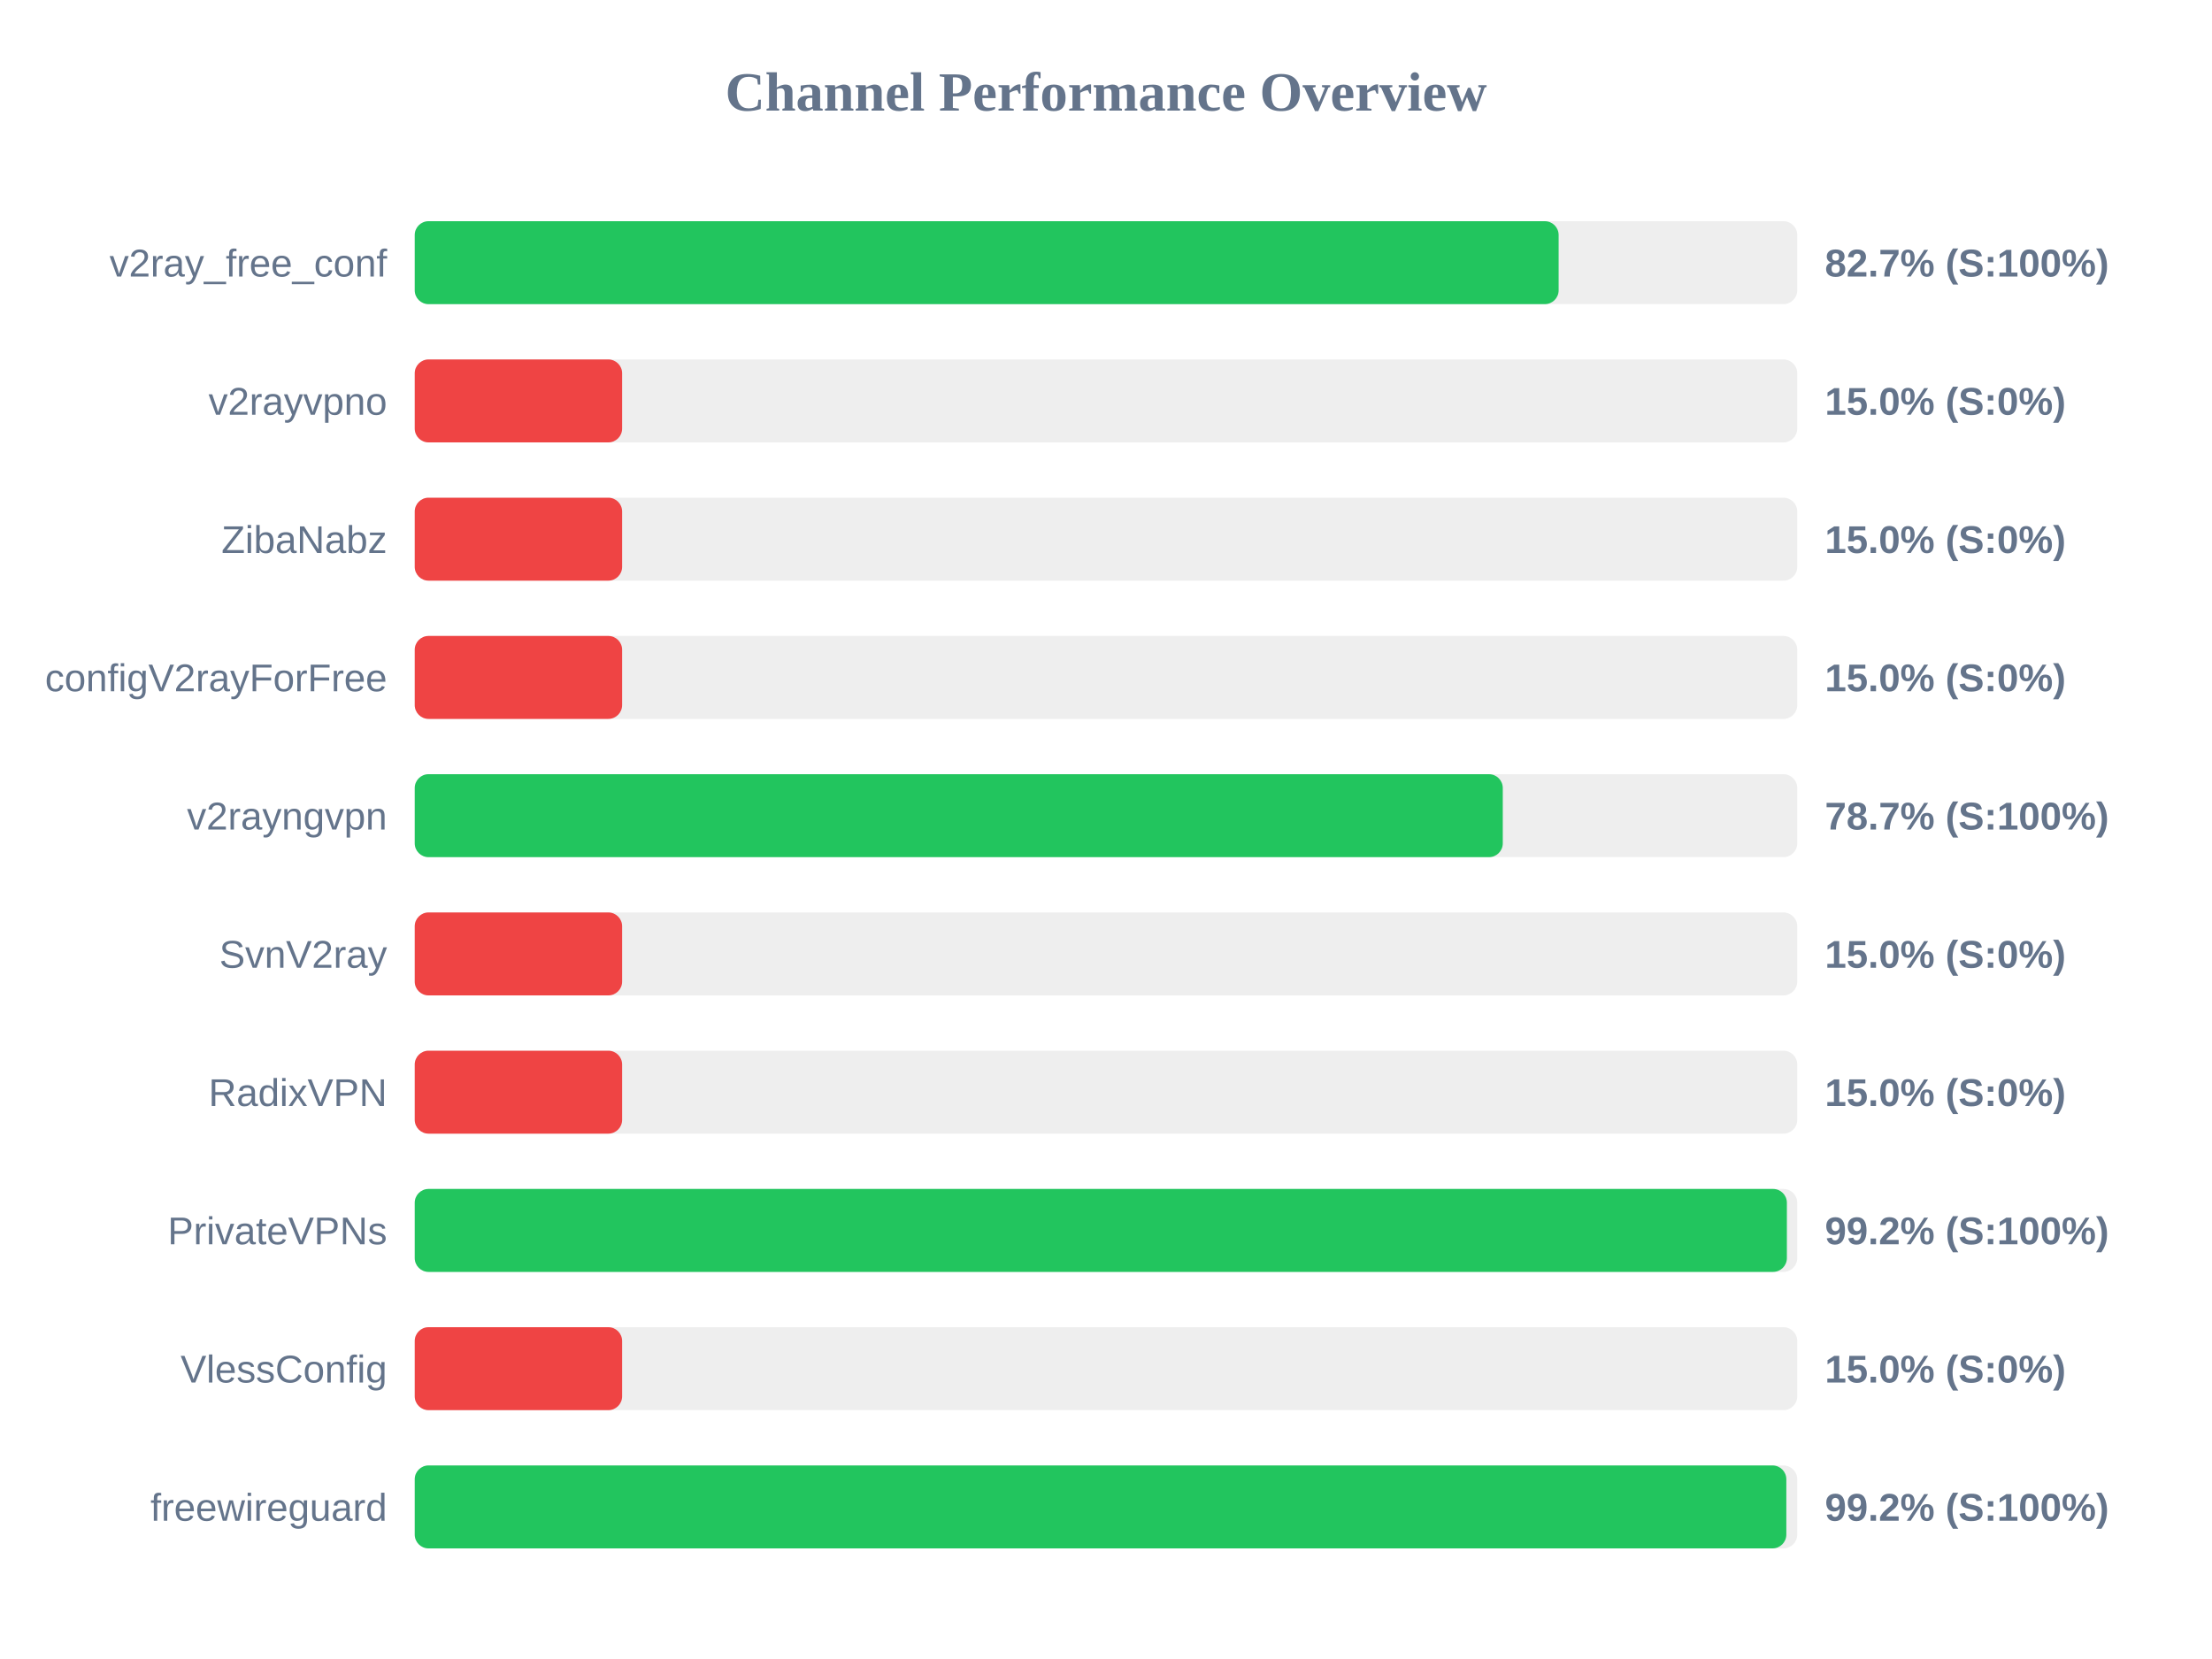
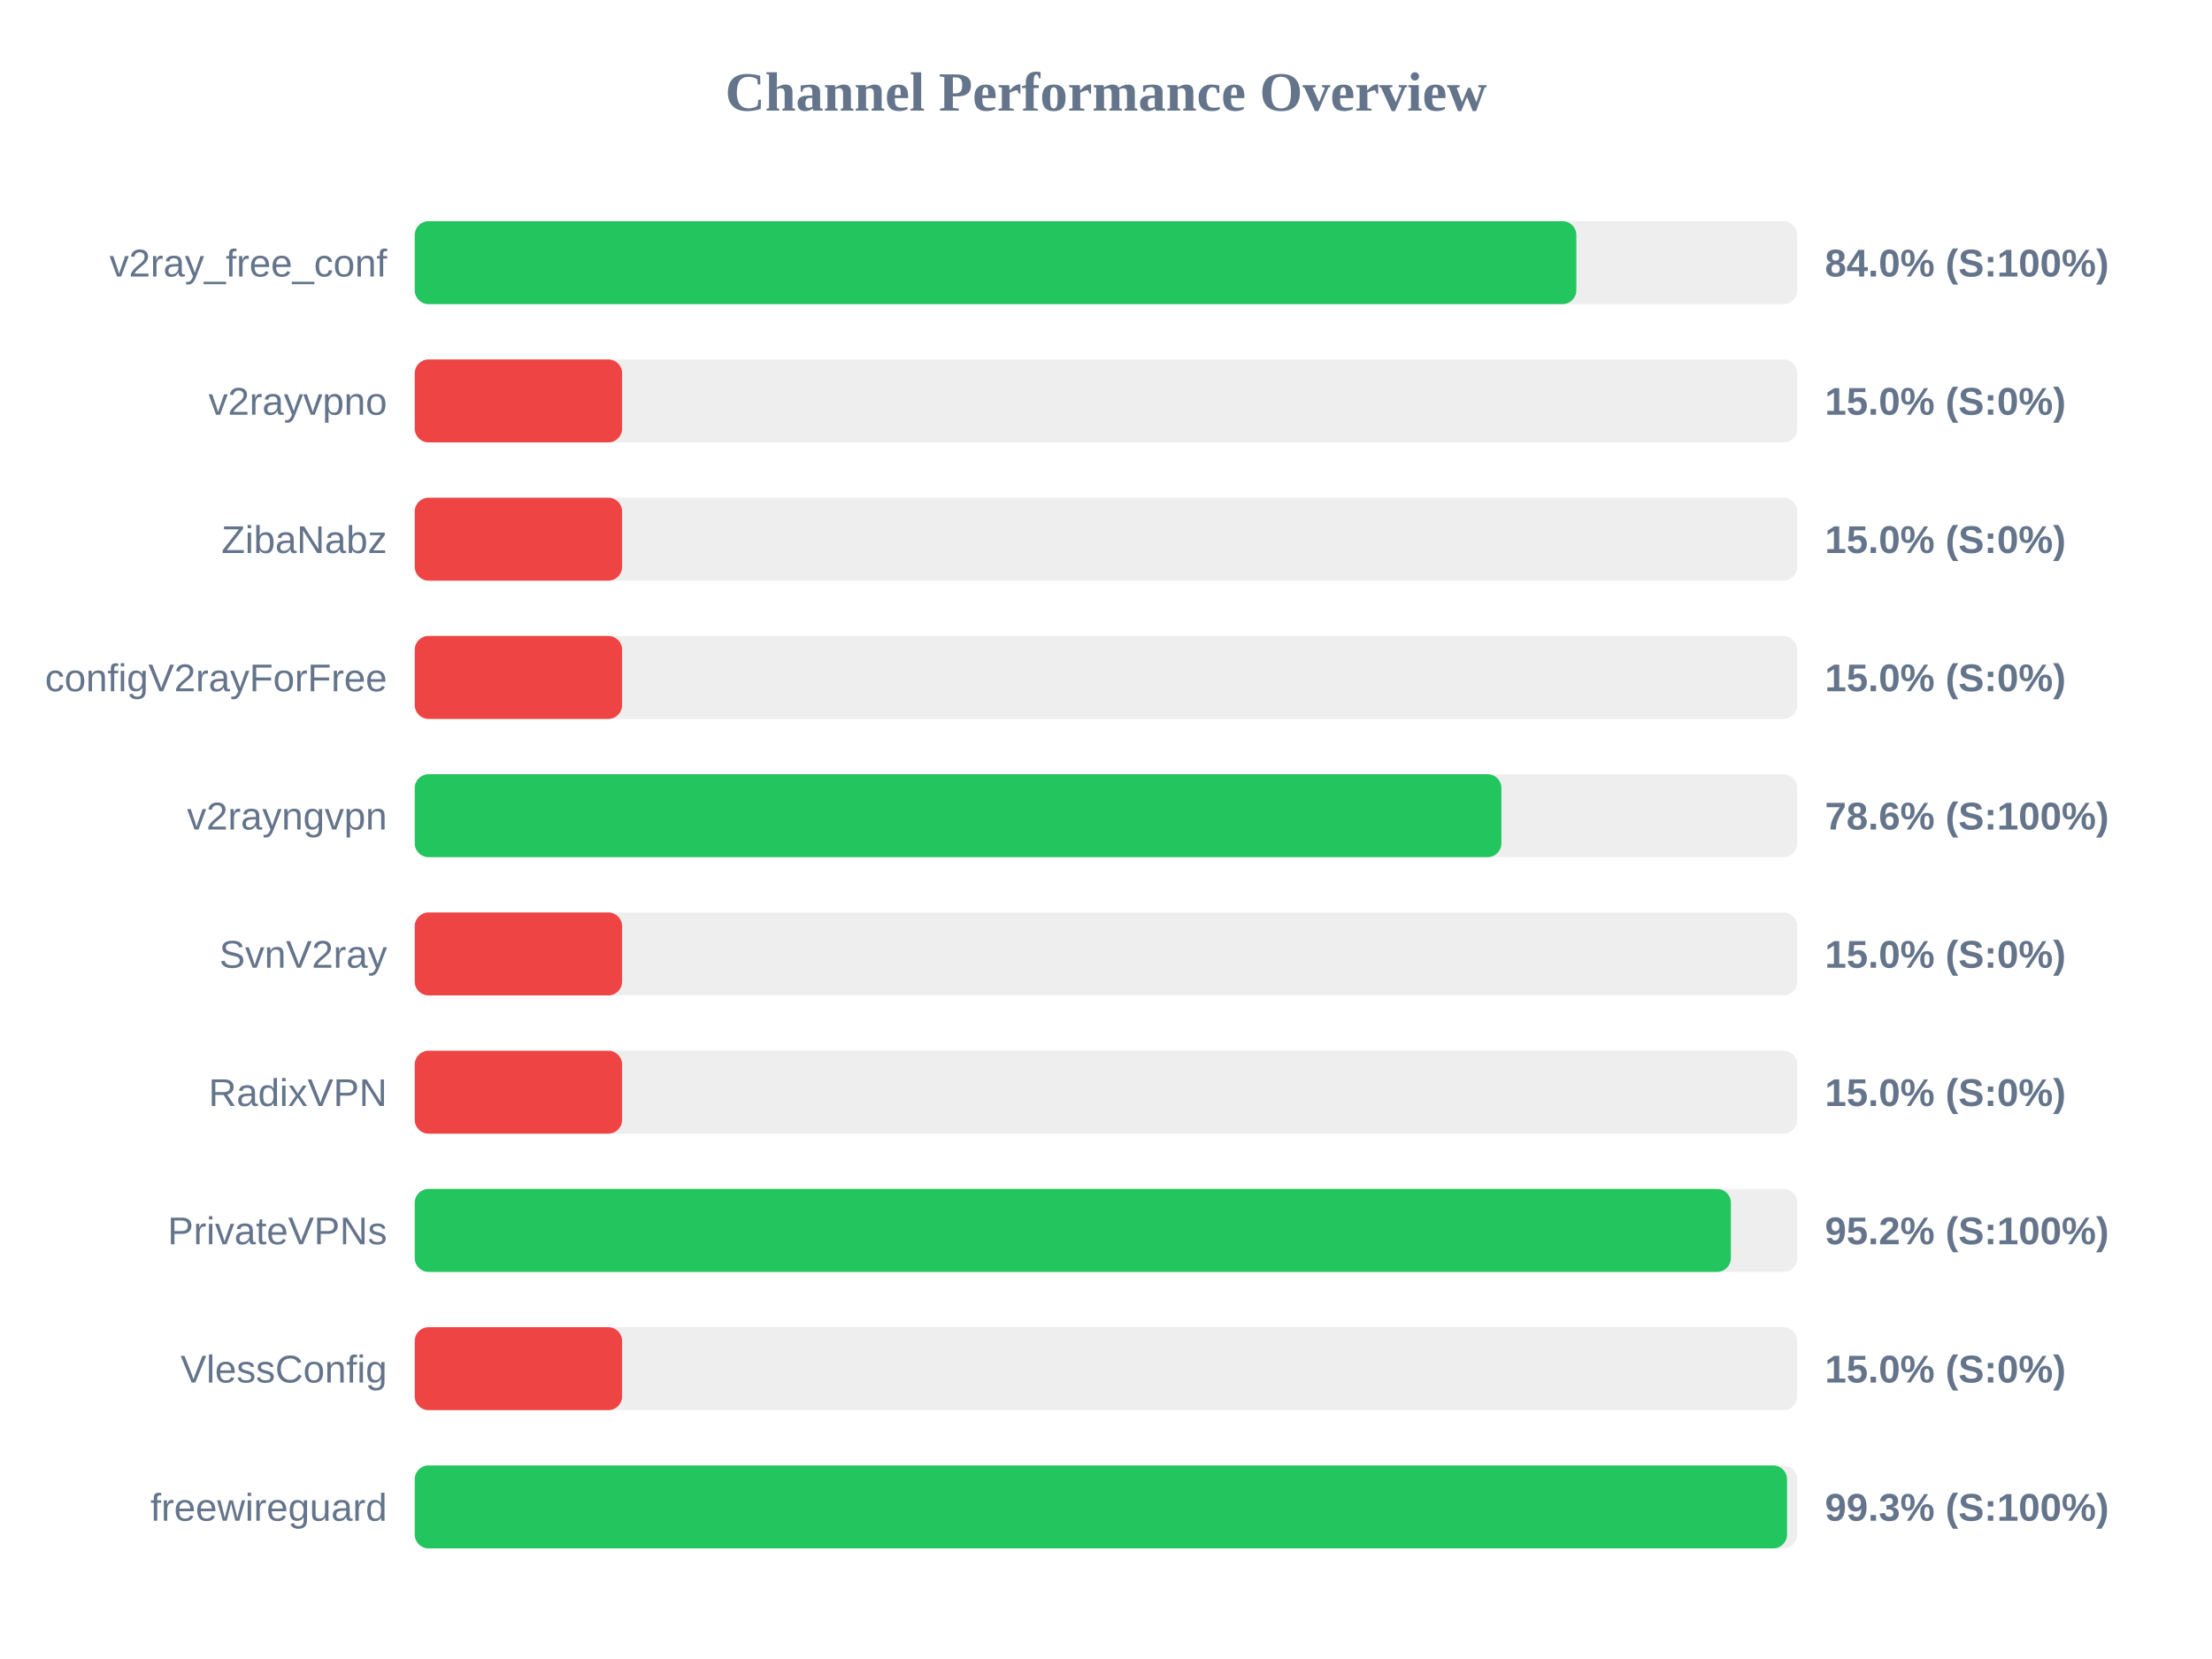
<svg xmlns="http://www.w3.org/2000/svg" width="800" height="600" version="1.1">
  <style>
        .row { font: 14px Arial; fill: #64748b; }
        .score { font: bold 14px Arial; fill: #64748b; }
    </style>
  <text x="400" y="40" text-anchor="middle" font-size="20px" font-weight="bold" fill="#64748b">Channel Performance Overview</text>
  <rect x="150" y="80" width="500" height="30" fill="#eee" rx="5" />
-   <rect x="150" y="80" width="413.7" height="30" fill="#22c55e" rx="5" />
+   <rect x="150" y="80" width="420.1" height="30" fill="#22c55e" rx="5" />
  <text x="140" y="100" text-anchor="end" class="row">v2ray_free_conf</text>
-   <text x="660" y="100" text-anchor="start" class="score">82.7% (S:100%)</text>
+   <text x="660" y="100" text-anchor="start" class="score">84.0% (S:100%)</text>
  <rect x="150" y="130" width="500" height="30" fill="#eee" rx="5" />
  <rect x="150" y="130" width="75.0" height="30" fill="#ef4444" rx="5" />
  <text x="140" y="150" text-anchor="end" class="row">v2rayvpno</text>
  <text x="660" y="150" text-anchor="start" class="score">15.0% (S:0%)</text>
  <rect x="150" y="180" width="500" height="30" fill="#eee" rx="5" />
  <rect x="150" y="180" width="75.0" height="30" fill="#ef4444" rx="5" />
  <text x="140" y="200" text-anchor="end" class="row">ZibaNabz</text>
  <text x="660" y="200" text-anchor="start" class="score">15.0% (S:0%)</text>
  <rect x="150" y="230" width="500" height="30" fill="#eee" rx="5" />
  <rect x="150" y="230" width="75.0" height="30" fill="#ef4444" rx="5" />
  <text x="140" y="250" text-anchor="end" class="row">configV2rayForFree</text>
  <text x="660" y="250" text-anchor="start" class="score">15.0% (S:0%)</text>
  <rect x="150" y="280" width="500" height="30" fill="#eee" rx="5" />
-   <rect x="150" y="280" width="393.5" height="30" fill="#22c55e" rx="5" />
+   <rect x="150" y="280" width="393.0" height="30" fill="#22c55e" rx="5" />
  <text x="140" y="300" text-anchor="end" class="row">v2rayngvpn</text>
-   <text x="660" y="300" text-anchor="start" class="score">78.7% (S:100%)</text>
+   <text x="660" y="300" text-anchor="start" class="score">78.6% (S:100%)</text>
  <rect x="150" y="330" width="500" height="30" fill="#eee" rx="5" />
  <rect x="150" y="330" width="75.0" height="30" fill="#ef4444" rx="5" />
  <text x="140" y="350" text-anchor="end" class="row">SvnV2ray</text>
  <text x="660" y="350" text-anchor="start" class="score">15.0% (S:0%)</text>
  <rect x="150" y="380" width="500" height="30" fill="#eee" rx="5" />
  <rect x="150" y="380" width="75.0" height="30" fill="#ef4444" rx="5" />
  <text x="140" y="400" text-anchor="end" class="row">RadixVPN</text>
  <text x="660" y="400" text-anchor="start" class="score">15.0% (S:0%)</text>
  <rect x="150" y="430" width="500" height="30" fill="#eee" rx="5" />
-   <rect x="150" y="430" width="496.25" height="30" fill="#22c55e" rx="5" />
+   <rect x="150" y="430" width="476.0" height="30" fill="#22c55e" rx="5" />
  <text x="140" y="450" text-anchor="end" class="row">PrivateVPNs</text>
-   <text x="660" y="450" text-anchor="start" class="score">99.2% (S:100%)</text>
+   <text x="660" y="450" text-anchor="start" class="score">95.2% (S:100%)</text>
  <rect x="150" y="480" width="500" height="30" fill="#eee" rx="5" />
  <rect x="150" y="480" width="75.0" height="30" fill="#ef4444" rx="5" />
  <text x="140" y="500" text-anchor="end" class="row">VlessConfig</text>
  <text x="660" y="500" text-anchor="start" class="score">15.0% (S:0%)</text>
  <rect x="150" y="530" width="500" height="30" fill="#eee" rx="5" />
-   <rect x="150" y="530" width="496.05" height="30" fill="#22c55e" rx="5" />
+   <rect x="150" y="530" width="496.3" height="30" fill="#22c55e" rx="5" />
  <text x="140" y="550" text-anchor="end" class="row">freewireguard</text>
-   <text x="660" y="550" text-anchor="start" class="score">99.2% (S:100%)</text>
+   <text x="660" y="550" text-anchor="start" class="score">99.3% (S:100%)</text>
</svg>
